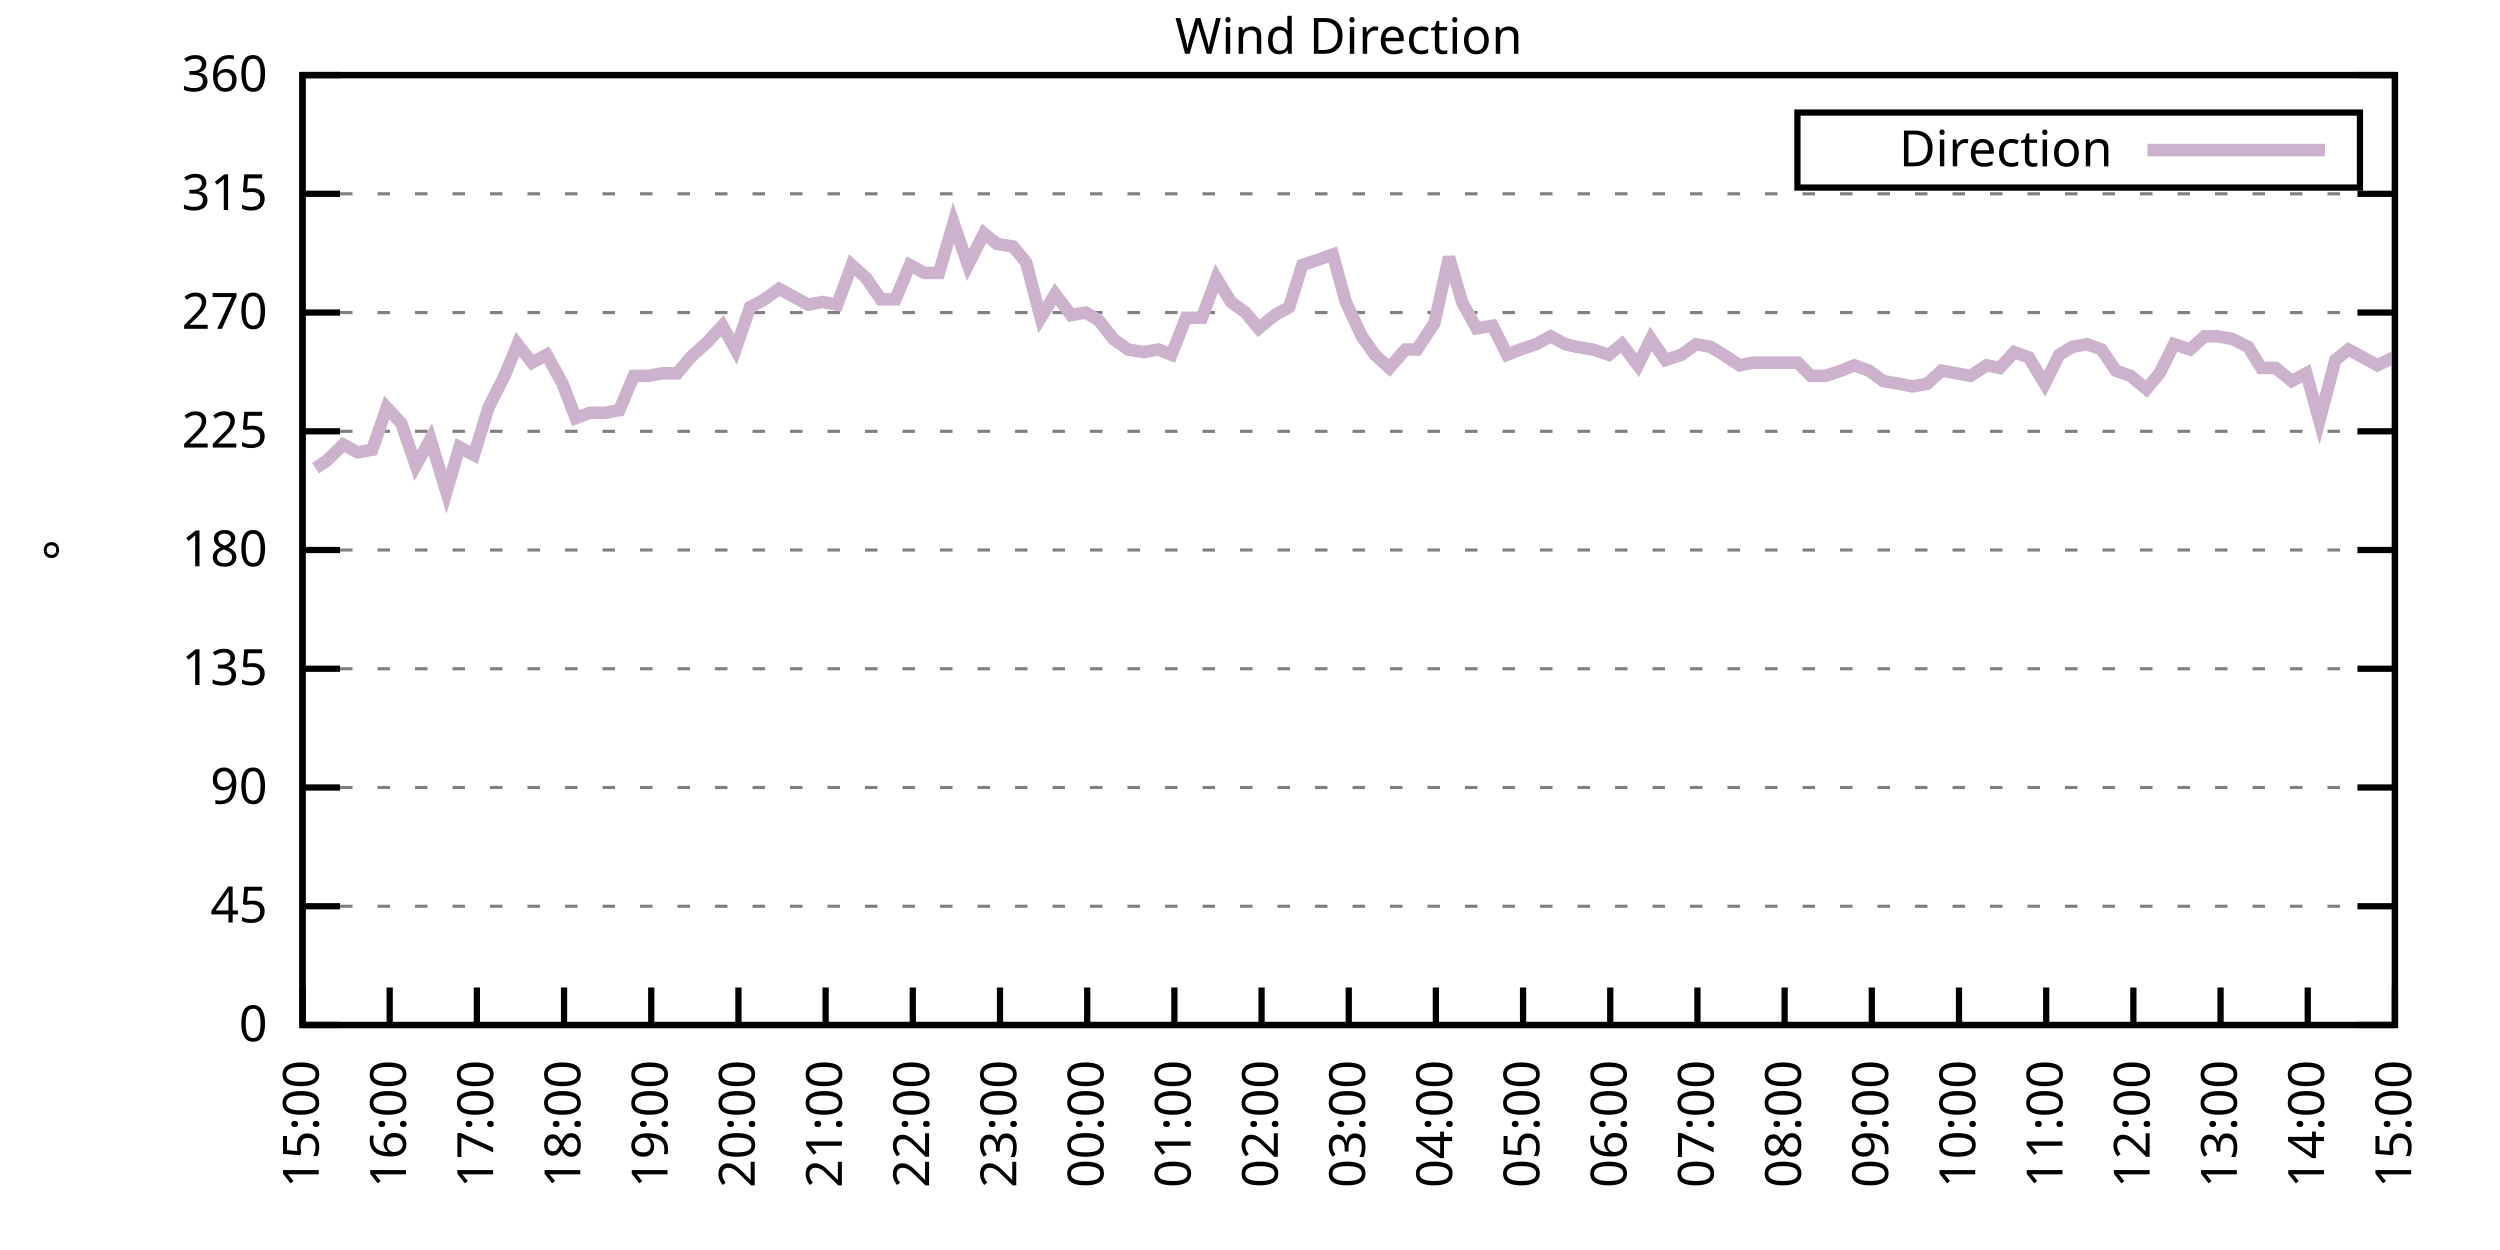
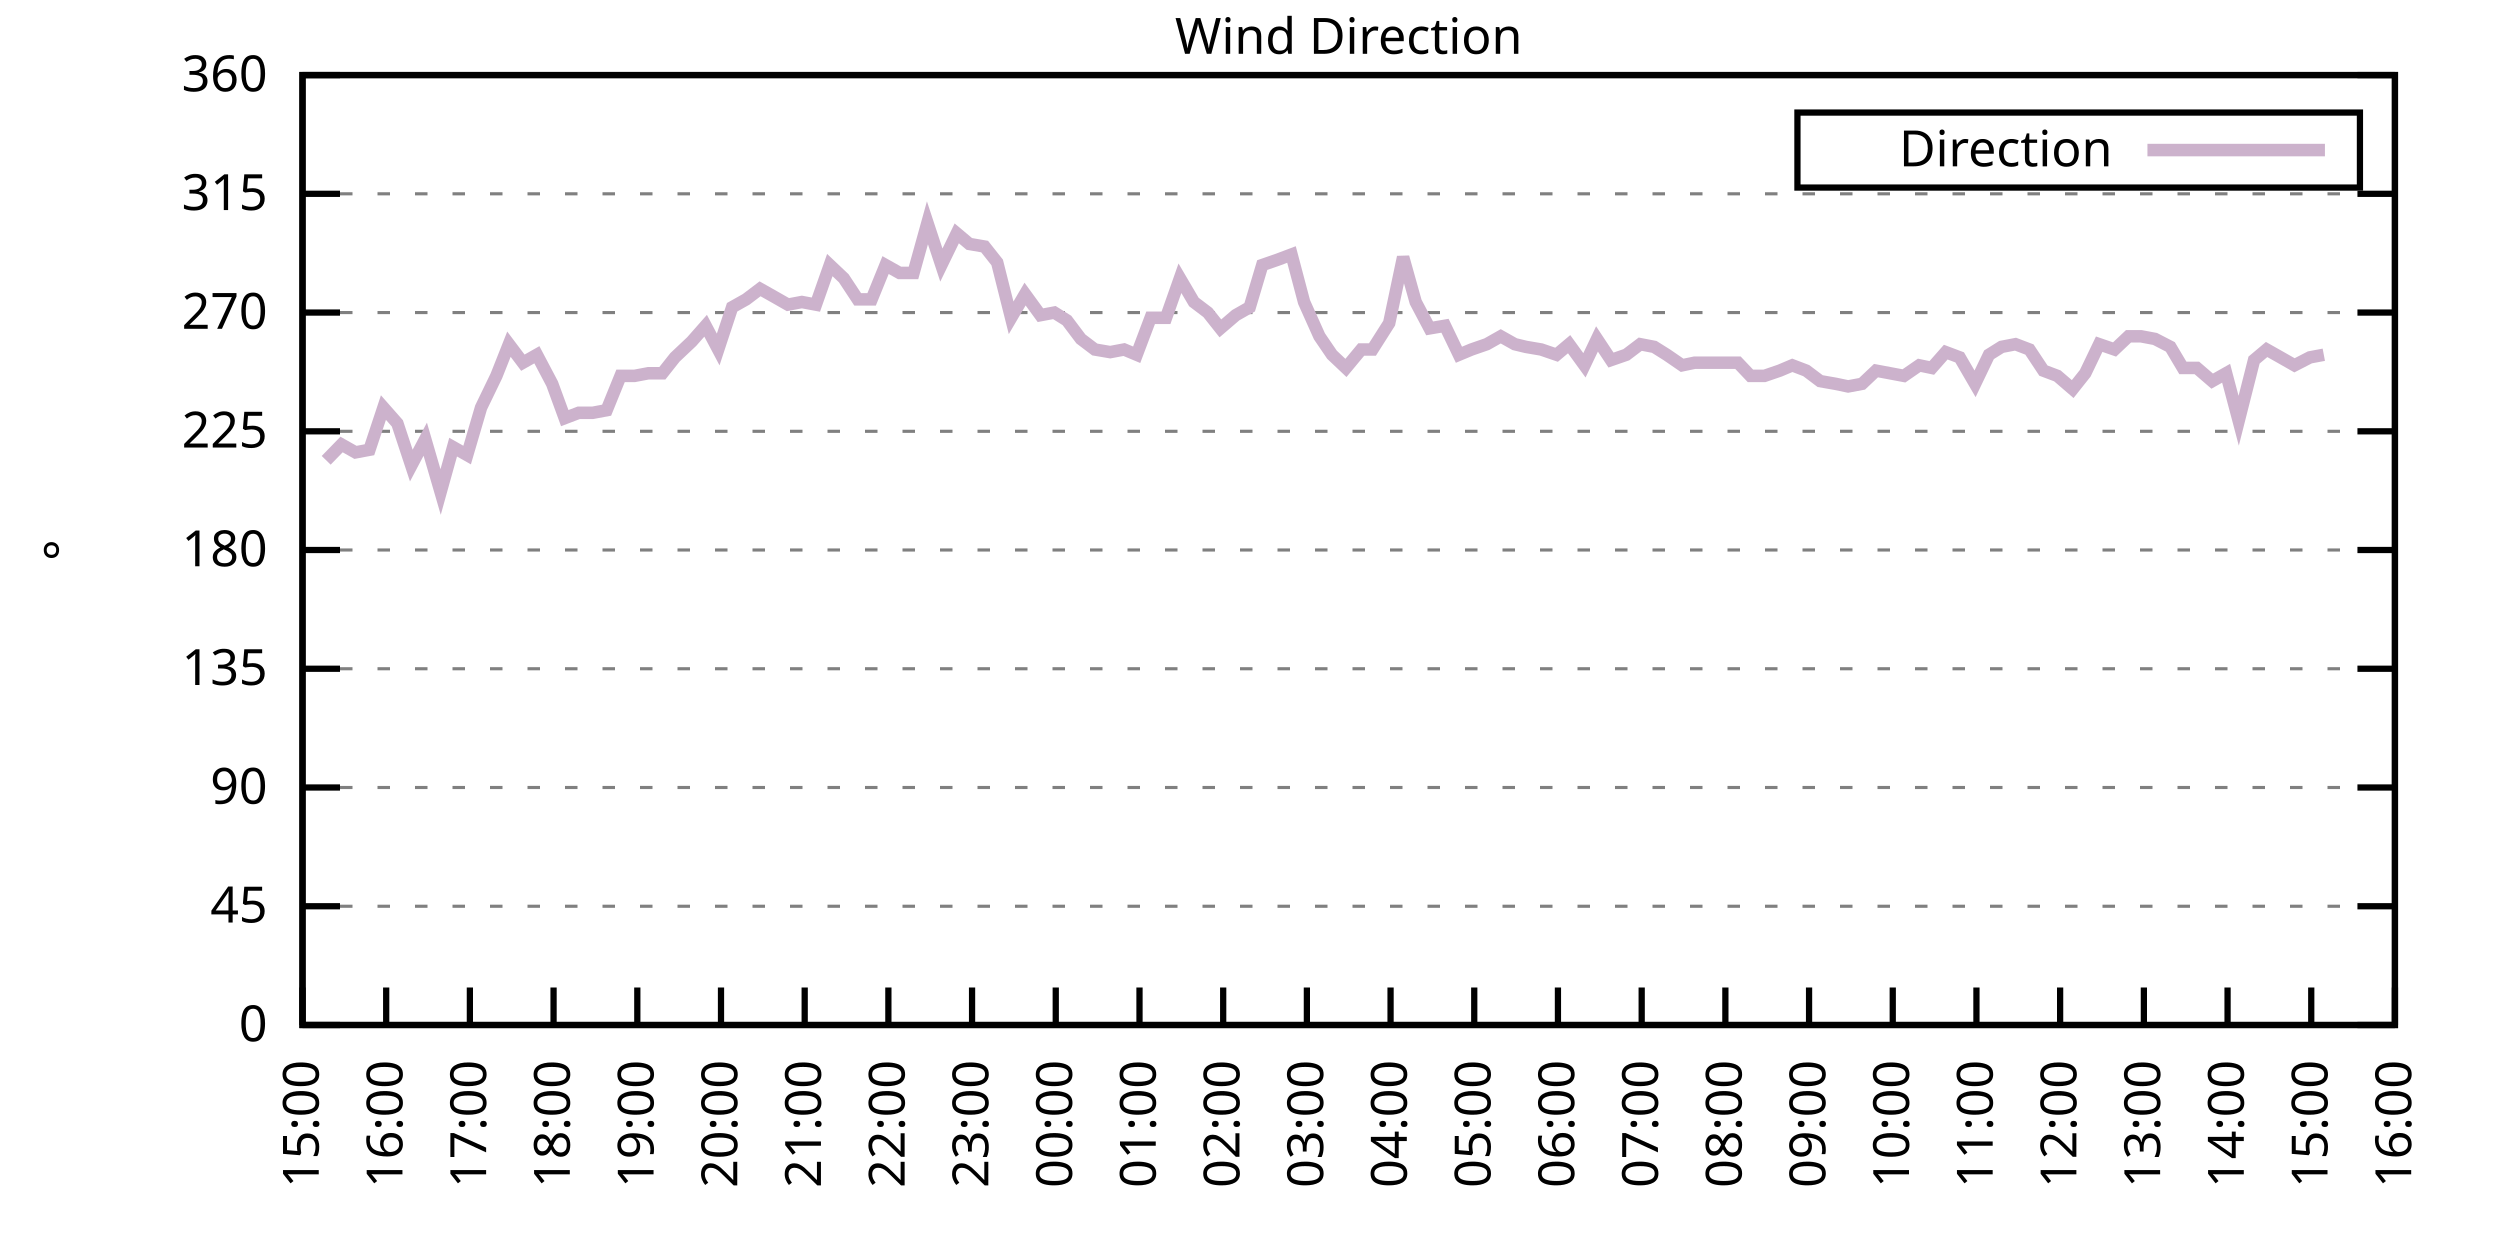
<svg xmlns="http://www.w3.org/2000/svg" xmlns:xlink="http://www.w3.org/1999/xlink" width="400" height="200" viewBox="0 0 400 200">
  <g id="gnuplot_canvas">
    <rect x="0" y="0" width="400" height="200" fill="none" />
    <defs>
      <circle id="gpDot" r="0.5" stroke-width="0.5" stroke="currentColor" />
      <path id="gpPt0" stroke-width="0.333" stroke="currentColor" d="M-1,0 h2 M0,-1 v2" />
      <path id="gpPt1" stroke-width="0.333" stroke="currentColor" d="M-1,-1 L1,1 M1,-1 L-1,1" />
      <path id="gpPt2" stroke-width="0.333" stroke="currentColor" d="M-1,0 L1,0 M0,-1 L0,1 M-1,-1 L1,1 M-1,1 L1,-1" />
      <rect id="gpPt3" stroke-width="0.333" stroke="currentColor" x="-1" y="-1" width="2" height="2" />
      <rect id="gpPt4" stroke-width="0.333" stroke="currentColor" fill="currentColor" x="-1" y="-1" width="2" height="2" />
      <circle id="gpPt5" stroke-width="0.333" stroke="currentColor" cx="0" cy="0" r="1" />
      <use xlink:href="#gpPt5" id="gpPt6" fill="currentColor" stroke="none" />
      <path id="gpPt7" stroke-width="0.333" stroke="currentColor" d="M0,-1.33 L-1.33,0.67 L1.33,0.67 z" />
      <use xlink:href="#gpPt7" id="gpPt8" fill="currentColor" stroke="none" />
      <use xlink:href="#gpPt7" id="gpPt9" stroke="currentColor" transform="rotate(180)" />
      <use xlink:href="#gpPt9" id="gpPt10" fill="currentColor" stroke="none" />
      <use xlink:href="#gpPt3" id="gpPt11" stroke="currentColor" transform="rotate(45)" />
      <use xlink:href="#gpPt11" id="gpPt12" fill="currentColor" stroke="none" />
      <path id="gpPt13" stroke-width="0.333" stroke="currentColor" d="M0,1.330 L1.265,0.411 L0.782,-1.067 L-0.782,-1.076 L-1.265,0.411 z" />
      <use xlink:href="#gpPt13" id="gpPt14" fill="currentColor" stroke="none" />
      <filter id="textbox" filterUnits="objectBoundingBox" x="0" y="0" height="1" width="1">
        <feFlood flood-color="white" flood-opacity="1" result="bgnd" />
        <feComposite in="SourceGraphic" in2="bgnd" operator="atop" />
      </filter>
      <filter id="greybox" filterUnits="objectBoundingBox" x="0" y="0" height="1" width="1">
        <feFlood flood-color="lightgrey" flood-opacity="1" result="grey" />
        <feComposite in="SourceGraphic" in2="grey" operator="atop" />
      </filter>
    </defs>
    <g fill="none" color="white" stroke="currentColor" stroke-width="1.00" stroke-linecap="butt" stroke-linejoin="miter">
</g>
    <g fill="none" color="black" stroke="currentColor" stroke-width="1.00" stroke-linecap="butt" stroke-linejoin="miter">
      <g stroke="none" shape-rendering="crispEdges">
        <polygon fill="rgb(255, 255, 255)" points="48.40,164.00 383.18,164.00 383.18,12.02 48.40,12.02 " />
      </g>
    </g>
    <g fill="none" color="black" stroke="currentColor" stroke-width="1.00" stroke-linecap="butt" stroke-linejoin="miter">
</g>
    <g fill="none" color="black" stroke="black" stroke-width="0.50" stroke-linecap="butt" stroke-linejoin="miter">
</g>
    <g fill="none" color="gray" stroke="currentColor" stroke-width="0.50" stroke-linecap="butt" stroke-linejoin="miter">
      <path stroke="gray" stroke-dasharray="2,4" class="gridline" d="M48.40,164.00 L383.19,164.00  " />
    </g>
    <g fill="none" color="gray" stroke="gray" stroke-width="1.00" stroke-linecap="butt" stroke-linejoin="miter">
</g>
    <g fill="none" color="black" stroke="currentColor" stroke-width="1.00" stroke-linecap="butt" stroke-linejoin="miter">
      <path stroke="black" d="M48.40,164.00 L54.40,164.00 M383.19,164.00 L377.19,164.00  " />
      <g transform="translate(42.80,166.60)" stroke="none" fill="black" font-family="Sans" font-size="8.00" text-anchor="end">
        <text>
          <tspan font-family="Sans"> 0</tspan>
        </text>
      </g>
    </g>
    <g fill="none" color="black" stroke="currentColor" stroke-width="1.00" stroke-linecap="butt" stroke-linejoin="miter">
</g>
    <g fill="none" color="black" stroke="black" stroke-width="0.50" stroke-linecap="butt" stroke-linejoin="miter">
</g>
    <g fill="none" color="gray" stroke="currentColor" stroke-width="0.50" stroke-linecap="butt" stroke-linejoin="miter">
      <path stroke="gray" stroke-dasharray="2,4" class="gridline" d="M48.40,145.00 L383.19,145.00  " />
    </g>
    <g fill="none" color="gray" stroke="gray" stroke-width="1.00" stroke-linecap="butt" stroke-linejoin="miter">
</g>
    <g fill="none" color="black" stroke="currentColor" stroke-width="1.00" stroke-linecap="butt" stroke-linejoin="miter">
      <path stroke="black" d="M48.40,145.00 L54.40,145.00 M383.19,145.00 L377.19,145.00  " />
      <g transform="translate(42.80,147.60)" stroke="none" fill="black" font-family="Sans" font-size="8.00" text-anchor="end">
        <text>
          <tspan font-family="Sans"> 45</tspan>
        </text>
      </g>
    </g>
    <g fill="none" color="black" stroke="currentColor" stroke-width="1.00" stroke-linecap="butt" stroke-linejoin="miter">
</g>
    <g fill="none" color="black" stroke="black" stroke-width="0.50" stroke-linecap="butt" stroke-linejoin="miter">
</g>
    <g fill="none" color="gray" stroke="currentColor" stroke-width="0.50" stroke-linecap="butt" stroke-linejoin="miter">
      <path stroke="gray" stroke-dasharray="2,4" class="gridline" d="M48.40,126.00 L383.19,126.00  " />
    </g>
    <g fill="none" color="gray" stroke="gray" stroke-width="1.00" stroke-linecap="butt" stroke-linejoin="miter">
</g>
    <g fill="none" color="black" stroke="currentColor" stroke-width="1.00" stroke-linecap="butt" stroke-linejoin="miter">
      <path stroke="black" d="M48.40,126.00 L54.40,126.00 M383.19,126.00 L377.19,126.00  " />
      <g transform="translate(42.80,128.60)" stroke="none" fill="black" font-family="Sans" font-size="8.00" text-anchor="end">
        <text>
          <tspan font-family="Sans"> 90</tspan>
        </text>
      </g>
    </g>
    <g fill="none" color="black" stroke="currentColor" stroke-width="1.00" stroke-linecap="butt" stroke-linejoin="miter">
</g>
    <g fill="none" color="black" stroke="black" stroke-width="0.50" stroke-linecap="butt" stroke-linejoin="miter">
</g>
    <g fill="none" color="gray" stroke="currentColor" stroke-width="0.50" stroke-linecap="butt" stroke-linejoin="miter">
      <path stroke="gray" stroke-dasharray="2,4" class="gridline" d="M48.40,107.00 L383.19,107.00  " />
    </g>
    <g fill="none" color="gray" stroke="gray" stroke-width="1.00" stroke-linecap="butt" stroke-linejoin="miter">
</g>
    <g fill="none" color="black" stroke="currentColor" stroke-width="1.00" stroke-linecap="butt" stroke-linejoin="miter">
      <path stroke="black" d="M48.40,107.00 L54.40,107.00 M383.19,107.00 L377.19,107.00  " />
      <g transform="translate(42.80,109.60)" stroke="none" fill="black" font-family="Sans" font-size="8.00" text-anchor="end">
        <text>
          <tspan font-family="Sans"> 135</tspan>
        </text>
      </g>
    </g>
    <g fill="none" color="black" stroke="currentColor" stroke-width="1.00" stroke-linecap="butt" stroke-linejoin="miter">
</g>
    <g fill="none" color="black" stroke="black" stroke-width="0.50" stroke-linecap="butt" stroke-linejoin="miter">
</g>
    <g fill="none" color="gray" stroke="currentColor" stroke-width="0.50" stroke-linecap="butt" stroke-linejoin="miter">
      <path stroke="gray" stroke-dasharray="2,4" class="gridline" d="M48.40,88.00 L383.19,88.00  " />
    </g>
    <g fill="none" color="gray" stroke="gray" stroke-width="1.00" stroke-linecap="butt" stroke-linejoin="miter">
</g>
    <g fill="none" color="black" stroke="currentColor" stroke-width="1.00" stroke-linecap="butt" stroke-linejoin="miter">
      <path stroke="black" d="M48.40,88.00 L54.40,88.00 M383.19,88.00 L377.19,88.00  " />
      <g transform="translate(42.80,90.60)" stroke="none" fill="black" font-family="Sans" font-size="8.00" text-anchor="end">
        <text>
          <tspan font-family="Sans"> 180</tspan>
        </text>
      </g>
    </g>
    <g fill="none" color="black" stroke="currentColor" stroke-width="1.00" stroke-linecap="butt" stroke-linejoin="miter">
</g>
    <g fill="none" color="black" stroke="black" stroke-width="0.50" stroke-linecap="butt" stroke-linejoin="miter">
</g>
    <g fill="none" color="gray" stroke="currentColor" stroke-width="0.50" stroke-linecap="butt" stroke-linejoin="miter">
      <path stroke="gray" stroke-dasharray="2,4" class="gridline" d="M48.40,69.01 L383.19,69.01  " />
    </g>
    <g fill="none" color="gray" stroke="gray" stroke-width="1.00" stroke-linecap="butt" stroke-linejoin="miter">
</g>
    <g fill="none" color="black" stroke="currentColor" stroke-width="1.00" stroke-linecap="butt" stroke-linejoin="miter">
      <path stroke="black" d="M48.40,69.01 L54.40,69.01 M383.19,69.01 L377.19,69.01  " />
      <g transform="translate(42.80,71.61)" stroke="none" fill="black" font-family="Sans" font-size="8.00" text-anchor="end">
        <text>
          <tspan font-family="Sans"> 225</tspan>
        </text>
      </g>
    </g>
    <g fill="none" color="black" stroke="currentColor" stroke-width="1.00" stroke-linecap="butt" stroke-linejoin="miter">
</g>
    <g fill="none" color="black" stroke="black" stroke-width="0.50" stroke-linecap="butt" stroke-linejoin="miter">
</g>
    <g fill="none" color="gray" stroke="currentColor" stroke-width="0.50" stroke-linecap="butt" stroke-linejoin="miter">
      <path stroke="gray" stroke-dasharray="2,4" class="gridline" d="M48.40,50.01 L383.19,50.01  " />
    </g>
    <g fill="none" color="gray" stroke="gray" stroke-width="1.00" stroke-linecap="butt" stroke-linejoin="miter">
</g>
    <g fill="none" color="black" stroke="currentColor" stroke-width="1.00" stroke-linecap="butt" stroke-linejoin="miter">
      <path stroke="black" d="M48.40,50.01 L54.40,50.01 M383.19,50.01 L377.19,50.01  " />
      <g transform="translate(42.80,52.61)" stroke="none" fill="black" font-family="Sans" font-size="8.00" text-anchor="end">
        <text>
          <tspan font-family="Sans"> 270</tspan>
        </text>
      </g>
    </g>
    <g fill="none" color="black" stroke="currentColor" stroke-width="1.00" stroke-linecap="butt" stroke-linejoin="miter">
</g>
    <g fill="none" color="black" stroke="black" stroke-width="0.50" stroke-linecap="butt" stroke-linejoin="miter">
</g>
    <g fill="none" color="gray" stroke="currentColor" stroke-width="0.50" stroke-linecap="butt" stroke-linejoin="miter">
      <path stroke="gray" stroke-dasharray="2,4" class="gridline" d="M48.40,31.01 L383.19,31.01  " />
    </g>
    <g fill="none" color="gray" stroke="gray" stroke-width="1.00" stroke-linecap="butt" stroke-linejoin="miter">
</g>
    <g fill="none" color="black" stroke="currentColor" stroke-width="1.00" stroke-linecap="butt" stroke-linejoin="miter">
      <path stroke="black" d="M48.40,31.01 L54.40,31.01 M383.19,31.01 L377.19,31.01  " />
      <g transform="translate(42.80,33.61)" stroke="none" fill="black" font-family="Sans" font-size="8.00" text-anchor="end">
        <text>
          <tspan font-family="Sans"> 315</tspan>
        </text>
      </g>
    </g>
    <g fill="none" color="black" stroke="currentColor" stroke-width="1.00" stroke-linecap="butt" stroke-linejoin="miter">
</g>
    <g fill="none" color="black" stroke="black" stroke-width="0.50" stroke-linecap="butt" stroke-linejoin="miter">
</g>
    <g fill="none" color="gray" stroke="currentColor" stroke-width="0.50" stroke-linecap="butt" stroke-linejoin="miter">
      <path stroke="gray" stroke-dasharray="2,4" class="gridline" d="M48.40,12.01 L383.19,12.01  " />
    </g>
    <g fill="none" color="gray" stroke="gray" stroke-width="1.00" stroke-linecap="butt" stroke-linejoin="miter">
</g>
    <g fill="none" color="black" stroke="currentColor" stroke-width="1.00" stroke-linecap="butt" stroke-linejoin="miter">
      <path stroke="black" d="M48.40,12.01 L54.40,12.01 M383.19,12.01 L377.19,12.01  " />
      <g transform="translate(42.80,14.61)" stroke="none" fill="black" font-family="Sans" font-size="8.00" text-anchor="end">
        <text>
          <tspan font-family="Sans"> 360</tspan>
        </text>
      </g>
    </g>
    <g fill="none" color="black" stroke="currentColor" stroke-width="1.00" stroke-linecap="butt" stroke-linejoin="miter">
      <path stroke="black" d="M48.40,164.00 L48.40,158.00  " />
      <g transform="translate(51.00,169.60) rotate(270.00)" stroke="none" fill="black" font-family="Sans" font-size="8.00" text-anchor="end">
        <text>
          <tspan font-family="Sans">15:00</tspan>
        </text>
      </g>
    </g>
    <g fill="none" color="black" stroke="currentColor" stroke-width="1.00" stroke-linecap="butt" stroke-linejoin="miter">
-       <path stroke="black" d="M62.35,164.00 L62.35,158.00  " />
-       <g transform="translate(64.95,169.60) rotate(270.00)" stroke="none" fill="black" font-family="Sans" font-size="8.00" text-anchor="end">
+       <path stroke="black" d="M61.79,164.00 L61.79,158.00  " />
+       <g transform="translate(64.39,169.60) rotate(270.00)" stroke="none" fill="black" font-family="Sans" font-size="8.00" text-anchor="end">
        <text>
          <tspan font-family="Sans">16:00</tspan>
        </text>
      </g>
    </g>
    <g fill="none" color="black" stroke="currentColor" stroke-width="1.00" stroke-linecap="butt" stroke-linejoin="miter">
-       <path stroke="black" d="M76.30,164.00 L76.30,158.00  " />
-       <g transform="translate(78.90,169.60) rotate(270.00)" stroke="none" fill="black" font-family="Sans" font-size="8.00" text-anchor="end">
+       <path stroke="black" d="M75.18,164.00 L75.18,158.00  " />
+       <g transform="translate(77.78,169.60) rotate(270.00)" stroke="none" fill="black" font-family="Sans" font-size="8.00" text-anchor="end">
        <text>
          <tspan font-family="Sans">17:00</tspan>
        </text>
      </g>
    </g>
    <g fill="none" color="black" stroke="currentColor" stroke-width="1.00" stroke-linecap="butt" stroke-linejoin="miter">
-       <path stroke="black" d="M90.25,164.00 L90.25,158.00  " />
-       <g transform="translate(92.85,169.60) rotate(270.00)" stroke="none" fill="black" font-family="Sans" font-size="8.00" text-anchor="end">
+       <path stroke="black" d="M88.57,164.00 L88.57,158.00  " />
+       <g transform="translate(91.17,169.60) rotate(270.00)" stroke="none" fill="black" font-family="Sans" font-size="8.00" text-anchor="end">
        <text>
          <tspan font-family="Sans">18:00</tspan>
        </text>
      </g>
    </g>
    <g fill="none" color="black" stroke="currentColor" stroke-width="1.00" stroke-linecap="butt" stroke-linejoin="miter">
-       <path stroke="black" d="M104.20,164.00 L104.20,158.00  " />
-       <g transform="translate(106.80,169.60) rotate(270.00)" stroke="none" fill="black" font-family="Sans" font-size="8.00" text-anchor="end">
+       <path stroke="black" d="M101.97,164.00 L101.97,158.00  " />
+       <g transform="translate(104.57,169.60) rotate(270.00)" stroke="none" fill="black" font-family="Sans" font-size="8.00" text-anchor="end">
        <text>
          <tspan font-family="Sans">19:00</tspan>
        </text>
      </g>
    </g>
    <g fill="none" color="black" stroke="currentColor" stroke-width="1.00" stroke-linecap="butt" stroke-linejoin="miter">
-       <path stroke="black" d="M118.15,164.00 L118.15,158.00  " />
-       <g transform="translate(120.75,169.60) rotate(270.00)" stroke="none" fill="black" font-family="Sans" font-size="8.00" text-anchor="end">
+       <path stroke="black" d="M115.36,164.00 L115.36,158.00  " />
+       <g transform="translate(117.96,169.60) rotate(270.00)" stroke="none" fill="black" font-family="Sans" font-size="8.00" text-anchor="end">
        <text>
          <tspan font-family="Sans">20:00</tspan>
        </text>
      </g>
    </g>
    <g fill="none" color="black" stroke="currentColor" stroke-width="1.00" stroke-linecap="butt" stroke-linejoin="miter">
-       <path stroke="black" d="M132.10,164.00 L132.10,158.00  " />
-       <g transform="translate(134.70,169.60) rotate(270.00)" stroke="none" fill="black" font-family="Sans" font-size="8.00" text-anchor="end">
+       <path stroke="black" d="M128.75,164.00 L128.75,158.00  " />
+       <g transform="translate(131.35,169.60) rotate(270.00)" stroke="none" fill="black" font-family="Sans" font-size="8.00" text-anchor="end">
        <text>
          <tspan font-family="Sans">21:00</tspan>
        </text>
      </g>
    </g>
    <g fill="none" color="black" stroke="currentColor" stroke-width="1.00" stroke-linecap="butt" stroke-linejoin="miter">
-       <path stroke="black" d="M146.05,164.00 L146.05,158.00  " />
-       <g transform="translate(148.65,169.60) rotate(270.00)" stroke="none" fill="black" font-family="Sans" font-size="8.00" text-anchor="end">
+       <path stroke="black" d="M142.14,164.00 L142.14,158.00  " />
+       <g transform="translate(144.74,169.60) rotate(270.00)" stroke="none" fill="black" font-family="Sans" font-size="8.00" text-anchor="end">
        <text>
          <tspan font-family="Sans">22:00</tspan>
        </text>
      </g>
    </g>
    <g fill="none" color="black" stroke="currentColor" stroke-width="1.00" stroke-linecap="butt" stroke-linejoin="miter">
-       <path stroke="black" d="M160.00,164.00 L160.00,158.00  " />
-       <g transform="translate(162.60,169.60) rotate(270.00)" stroke="none" fill="black" font-family="Sans" font-size="8.00" text-anchor="end">
+       <path stroke="black" d="M155.53,164.00 L155.53,158.00  " />
+       <g transform="translate(158.13,169.60) rotate(270.00)" stroke="none" fill="black" font-family="Sans" font-size="8.00" text-anchor="end">
        <text>
          <tspan font-family="Sans">23:00</tspan>
        </text>
      </g>
    </g>
    <g fill="none" color="black" stroke="currentColor" stroke-width="1.00" stroke-linecap="butt" stroke-linejoin="miter">
-       <path stroke="black" d="M173.95,164.00 L173.95,158.00  " />
-       <g transform="translate(176.55,169.60) rotate(270.00)" stroke="none" fill="black" font-family="Sans" font-size="8.00" text-anchor="end">
+       <path stroke="black" d="M168.92,164.00 L168.92,158.00  " />
+       <g transform="translate(171.52,169.60) rotate(270.00)" stroke="none" fill="black" font-family="Sans" font-size="8.00" text-anchor="end">
        <text>
          <tspan font-family="Sans">00:00</tspan>
        </text>
      </g>
    </g>
    <g fill="none" color="black" stroke="currentColor" stroke-width="1.00" stroke-linecap="butt" stroke-linejoin="miter">
-       <path stroke="black" d="M187.90,164.00 L187.90,158.00  " />
-       <g transform="translate(190.50,169.60) rotate(270.00)" stroke="none" fill="black" font-family="Sans" font-size="8.00" text-anchor="end">
+       <path stroke="black" d="M182.32,164.00 L182.32,158.00  " />
+       <g transform="translate(184.92,169.60) rotate(270.00)" stroke="none" fill="black" font-family="Sans" font-size="8.00" text-anchor="end">
        <text>
          <tspan font-family="Sans">01:00</tspan>
        </text>
      </g>
    </g>
    <g fill="none" color="black" stroke="currentColor" stroke-width="1.00" stroke-linecap="butt" stroke-linejoin="miter">
-       <path stroke="black" d="M201.85,164.00 L201.85,158.00  " />
-       <g transform="translate(204.45,169.60) rotate(270.00)" stroke="none" fill="black" font-family="Sans" font-size="8.00" text-anchor="end">
+       <path stroke="black" d="M195.71,164.00 L195.71,158.00  " />
+       <g transform="translate(198.31,169.60) rotate(270.00)" stroke="none" fill="black" font-family="Sans" font-size="8.00" text-anchor="end">
        <text>
          <tspan font-family="Sans">02:00</tspan>
        </text>
      </g>
    </g>
    <g fill="none" color="black" stroke="currentColor" stroke-width="1.00" stroke-linecap="butt" stroke-linejoin="miter">
-       <path stroke="black" d="M215.80,164.00 L215.80,158.00  " />
-       <g transform="translate(218.40,169.60) rotate(270.00)" stroke="none" fill="black" font-family="Sans" font-size="8.00" text-anchor="end">
+       <path stroke="black" d="M209.10,164.00 L209.10,158.00  " />
+       <g transform="translate(211.70,169.60) rotate(270.00)" stroke="none" fill="black" font-family="Sans" font-size="8.00" text-anchor="end">
        <text>
          <tspan font-family="Sans">03:00</tspan>
        </text>
      </g>
    </g>
    <g fill="none" color="black" stroke="currentColor" stroke-width="1.00" stroke-linecap="butt" stroke-linejoin="miter">
-       <path stroke="black" d="M229.74,164.00 L229.74,158.00  " />
-       <g transform="translate(232.34,169.60) rotate(270.00)" stroke="none" fill="black" font-family="Sans" font-size="8.00" text-anchor="end">
+       <path stroke="black" d="M222.49,164.00 L222.49,158.00  " />
+       <g transform="translate(225.09,169.60) rotate(270.00)" stroke="none" fill="black" font-family="Sans" font-size="8.00" text-anchor="end">
        <text>
          <tspan font-family="Sans">04:00</tspan>
        </text>
      </g>
    </g>
    <g fill="none" color="black" stroke="currentColor" stroke-width="1.00" stroke-linecap="butt" stroke-linejoin="miter">
-       <path stroke="black" d="M243.69,164.00 L243.69,158.00  " />
-       <g transform="translate(246.29,169.60) rotate(270.00)" stroke="none" fill="black" font-family="Sans" font-size="8.00" text-anchor="end">
+       <path stroke="black" d="M235.88,164.00 L235.88,158.00  " />
+       <g transform="translate(238.48,169.60) rotate(270.00)" stroke="none" fill="black" font-family="Sans" font-size="8.00" text-anchor="end">
        <text>
          <tspan font-family="Sans">05:00</tspan>
        </text>
      </g>
    </g>
    <g fill="none" color="black" stroke="currentColor" stroke-width="1.00" stroke-linecap="butt" stroke-linejoin="miter">
-       <path stroke="black" d="M257.64,164.00 L257.64,158.00  " />
-       <g transform="translate(260.24,169.60) rotate(270.00)" stroke="none" fill="black" font-family="Sans" font-size="8.00" text-anchor="end">
+       <path stroke="black" d="M249.27,164.00 L249.27,158.00  " />
+       <g transform="translate(251.87,169.60) rotate(270.00)" stroke="none" fill="black" font-family="Sans" font-size="8.00" text-anchor="end">
        <text>
          <tspan font-family="Sans">06:00</tspan>
        </text>
      </g>
    </g>
    <g fill="none" color="black" stroke="currentColor" stroke-width="1.00" stroke-linecap="butt" stroke-linejoin="miter">
-       <path stroke="black" d="M271.59,164.00 L271.59,158.00  " />
-       <g transform="translate(274.19,169.60) rotate(270.00)" stroke="none" fill="black" font-family="Sans" font-size="8.00" text-anchor="end">
+       <path stroke="black" d="M262.67,164.00 L262.67,158.00  " />
+       <g transform="translate(265.27,169.60) rotate(270.00)" stroke="none" fill="black" font-family="Sans" font-size="8.00" text-anchor="end">
        <text>
          <tspan font-family="Sans">07:00</tspan>
        </text>
      </g>
    </g>
    <g fill="none" color="black" stroke="currentColor" stroke-width="1.00" stroke-linecap="butt" stroke-linejoin="miter">
-       <path stroke="black" d="M285.54,164.00 L285.54,158.00  " />
-       <g transform="translate(288.14,169.60) rotate(270.00)" stroke="none" fill="black" font-family="Sans" font-size="8.00" text-anchor="end">
+       <path stroke="black" d="M276.06,164.00 L276.06,158.00  " />
+       <g transform="translate(278.66,169.60) rotate(270.00)" stroke="none" fill="black" font-family="Sans" font-size="8.00" text-anchor="end">
        <text>
          <tspan font-family="Sans">08:00</tspan>
        </text>
      </g>
    </g>
    <g fill="none" color="black" stroke="currentColor" stroke-width="1.00" stroke-linecap="butt" stroke-linejoin="miter">
-       <path stroke="black" d="M299.49,164.00 L299.49,158.00  " />
-       <g transform="translate(302.09,169.60) rotate(270.00)" stroke="none" fill="black" font-family="Sans" font-size="8.00" text-anchor="end">
+       <path stroke="black" d="M289.45,164.00 L289.45,158.00  " />
+       <g transform="translate(292.05,169.60) rotate(270.00)" stroke="none" fill="black" font-family="Sans" font-size="8.00" text-anchor="end">
        <text>
          <tspan font-family="Sans">09:00</tspan>
        </text>
      </g>
    </g>
    <g fill="none" color="black" stroke="currentColor" stroke-width="1.00" stroke-linecap="butt" stroke-linejoin="miter">
-       <path stroke="black" d="M313.44,164.00 L313.44,158.00  " />
-       <g transform="translate(316.04,169.60) rotate(270.00)" stroke="none" fill="black" font-family="Sans" font-size="8.00" text-anchor="end">
+       <path stroke="black" d="M302.84,164.00 L302.84,158.00  " />
+       <g transform="translate(305.44,169.60) rotate(270.00)" stroke="none" fill="black" font-family="Sans" font-size="8.00" text-anchor="end">
        <text>
          <tspan font-family="Sans">10:00</tspan>
        </text>
      </g>
    </g>
    <g fill="none" color="black" stroke="currentColor" stroke-width="1.00" stroke-linecap="butt" stroke-linejoin="miter">
-       <path stroke="black" d="M327.39,164.00 L327.39,158.00  " />
-       <g transform="translate(329.99,169.60) rotate(270.00)" stroke="none" fill="black" font-family="Sans" font-size="8.00" text-anchor="end">
+       <path stroke="black" d="M316.23,164.00 L316.23,158.00  " />
+       <g transform="translate(318.83,169.60) rotate(270.00)" stroke="none" fill="black" font-family="Sans" font-size="8.00" text-anchor="end">
        <text>
          <tspan font-family="Sans">11:00</tspan>
        </text>
      </g>
    </g>
    <g fill="none" color="black" stroke="currentColor" stroke-width="1.00" stroke-linecap="butt" stroke-linejoin="miter">
-       <path stroke="black" d="M341.34,164.00 L341.34,158.00  " />
-       <g transform="translate(343.94,169.60) rotate(270.00)" stroke="none" fill="black" font-family="Sans" font-size="8.00" text-anchor="end">
+       <path stroke="black" d="M329.62,164.00 L329.62,158.00  " />
+       <g transform="translate(332.22,169.60) rotate(270.00)" stroke="none" fill="black" font-family="Sans" font-size="8.00" text-anchor="end">
        <text>
          <tspan font-family="Sans">12:00</tspan>
        </text>
      </g>
    </g>
    <g fill="none" color="black" stroke="currentColor" stroke-width="1.00" stroke-linecap="butt" stroke-linejoin="miter">
-       <path stroke="black" d="M355.29,164.00 L355.29,158.00  " />
-       <g transform="translate(357.89,169.60) rotate(270.00)" stroke="none" fill="black" font-family="Sans" font-size="8.00" text-anchor="end">
+       <path stroke="black" d="M343.02,164.00 L343.02,158.00  " />
+       <g transform="translate(345.62,169.60) rotate(270.00)" stroke="none" fill="black" font-family="Sans" font-size="8.00" text-anchor="end">
        <text>
          <tspan font-family="Sans">13:00</tspan>
        </text>
      </g>
    </g>
    <g fill="none" color="black" stroke="currentColor" stroke-width="1.00" stroke-linecap="butt" stroke-linejoin="miter">
-       <path stroke="black" d="M369.24,164.00 L369.24,158.00  " />
-       <g transform="translate(371.84,169.60) rotate(270.00)" stroke="none" fill="black" font-family="Sans" font-size="8.00" text-anchor="end">
+       <path stroke="black" d="M356.41,164.00 L356.41,158.00  " />
+       <g transform="translate(359.01,169.60) rotate(270.00)" stroke="none" fill="black" font-family="Sans" font-size="8.00" text-anchor="end">
        <text>
          <tspan font-family="Sans">14:00</tspan>
+         </text>
+       </g>
+     </g>
+     <g fill="none" color="black" stroke="currentColor" stroke-width="1.00" stroke-linecap="butt" stroke-linejoin="miter">
+       <path stroke="black" d="M369.80,164.00 L369.80,158.00  " />
+       <g transform="translate(372.40,169.60) rotate(270.00)" stroke="none" fill="black" font-family="Sans" font-size="8.00" text-anchor="end">
+         <text>
+           <tspan font-family="Sans">15:00</tspan>
        </text>
      </g>
    </g>
    <g fill="none" color="black" stroke="currentColor" stroke-width="1.00" stroke-linecap="butt" stroke-linejoin="miter">
      <path stroke="black" d="M383.19,164.00 L383.19,158.00  " />
      <g transform="translate(385.79,169.60) rotate(270.00)" stroke="none" fill="black" font-family="Sans" font-size="8.00" text-anchor="end">
        <text>
-           <tspan font-family="Sans">15:00</tspan>
+           <tspan font-family="Sans">16:00</tspan>
        </text>
      </g>
    </g>
    <g fill="none" color="black" stroke="currentColor" stroke-width="1.00" stroke-linecap="butt" stroke-linejoin="miter">
</g>
    <g fill="none" color="black" stroke="currentColor" stroke-width="1.00" stroke-linecap="butt" stroke-linejoin="miter">
      <path stroke="black" d="M48.40,12.01 L48.40,164.00 L383.19,164.00 L383.19,12.01 L48.40,12.01 Z  " />
    </g>
    <g fill="none" color="black" stroke="currentColor" stroke-width="1.00" stroke-linecap="butt" stroke-linejoin="miter">
</g>
    <g fill="none" color="black" stroke="currentColor" stroke-width="1.00" stroke-linecap="butt" stroke-linejoin="miter">
      <path stroke="black" d="M287.59,30.01 L287.59,18.01 L377.59,18.01 L377.59,30.01 L287.59,30.01 Z  " />
    </g>
    <g id="Wind_direction_plot_1">
      <g fill="none" color="white" stroke="black" stroke-width="2.00" stroke-linecap="butt" stroke-linejoin="miter">
</g>
      <g fill="none" color="black" stroke="currentColor" stroke-width="2.00" stroke-linecap="butt" stroke-linejoin="miter">
        <g transform="translate(337.99,26.61)" stroke="none" fill="black" font-family="Sans" font-size="8.00" text-anchor="end">
          <text>
            <tspan font-family="Sans">Direction</tspan>
          </text>
        </g>
      </g>
      <g fill="none" color="black" stroke="currentColor" stroke-width="2.00" stroke-linecap="butt" stroke-linejoin="miter">
-         <path stroke="rgb(204, 178, 204)" d="M343.59,24.01 L371.99,24.01 M50.49,74.92 L52.35,73.65 L54.91,71.12 L57.23,72.38 L59.56,71.96 L61.88,65.21   L64.21,67.74 L66.53,74.49 L68.86,70.27 L71.42,78.72 L73.51,71.54 L75.83,72.81 L78.16,65.21 L80.72,60.14   L82.81,55.07 L85.13,58.03 L87.46,56.76 L90.02,61.41 L92.11,66.90 L94.43,66.05 L96.76,66.05 L99.08,65.63   L101.41,60.14 L103.73,60.14 L106.06,59.72 L108.38,59.72 L110.48,57.18 L113.27,54.65 L115.59,52.12 L117.68,55.92   L120.01,49.16 L122.33,47.90 L124.66,46.21 L126.98,47.47 L129.31,48.74 L131.63,48.32 L133.96,48.74 L136.28,42.41   L138.61,44.52 L140.93,47.90 L143.26,47.90 L145.58,42.41 L147.91,43.67 L150.23,43.67 L152.56,35.65 L154.88,42.41   L157.44,37.34 L159.53,39.03 L162.09,39.45 L164.18,41.99 L166.51,50.85 L168.83,47.05 L171.39,50.43 L173.71,50.01   L175.81,51.27 L178.13,54.23 L180.46,55.92 L183.01,56.34 L185.34,55.92 L187.43,56.76 L189.76,50.85 L192.31,50.85   L194.64,44.52 L196.96,48.32 L199.29,50.01 L201.38,52.54 L203.94,50.43 L206.26,49.16 L208.36,42.41 L210.91,41.56   L213.24,40.72 L215.33,48.32 L217.89,53.81 L219.98,56.76 L222.30,58.87 L224.86,55.92 L226.72,55.92 L229.51,51.70   L231.84,41.14 L233.93,48.32 L236.25,52.54 L238.81,52.12 L241.14,56.76 L243.23,55.92 L245.79,55.07 L248.11,53.81   L250.44,55.07 L252.30,55.50 L254.85,55.92 L257.41,56.76 L259.50,55.07 L262.06,58.45 L264.15,54.23 L266.48,57.61   L269.04,56.76 L271.36,55.07 L273.69,55.50 L275.78,56.76 L278.34,58.45 L280.43,58.03 L282.99,58.03 L285.31,58.03   L287.64,58.03 L289.73,60.14 L292.05,60.14 L294.61,59.30 L296.70,58.45 L299.03,59.30 L301.35,60.98 L303.91,61.41   L306.00,61.83 L308.33,61.41 L310.65,59.30 L312.98,59.72 L315.30,60.14 L317.86,58.45 L319.95,58.87 L322.28,56.34   L324.60,57.18 L327.16,61.41 L329.48,56.76 L331.58,55.50 L333.90,55.07 L336.23,55.92 L338.55,59.30 L340.88,60.14   L343.43,62.25 L345.53,59.72 L347.85,55.07 L350.41,55.92 L352.73,53.81 L354.83,53.81 L357.15,54.23 L359.71,55.50   L361.80,58.87 L364.13,58.87 L366.68,60.98 L369.01,59.72 L371.10,67.32 L373.66,57.61 L375.75,55.92 L378.08,57.18   L380.40,58.45 L382.96,57.18  " />
+         <path stroke="rgb(204, 178, 204)" d="M343.59,24.01 L371.99,24.01 M52.19,73.65 L54.65,71.12 L56.88,72.38 L59.11,71.96 L61.35,65.21 L63.58,67.74   L65.81,74.49 L68.04,70.27 L70.50,78.72 L72.50,71.54 L74.74,72.81 L76.97,65.21 L79.42,60.14 L81.43,55.07   L83.66,58.03 L85.90,56.76 L88.35,61.41 L90.36,66.90 L92.59,66.05 L94.82,66.05 L97.06,65.63 L99.29,60.14   L101.52,60.14 L103.75,59.72 L105.98,59.72 L107.99,57.18 L110.67,54.65 L112.90,52.12 L114.91,55.92 L117.14,49.16   L119.38,47.90 L121.61,46.21 L123.84,47.47 L126.07,48.74 L128.30,48.32 L130.54,48.74 L132.77,42.41 L135.00,44.52   L137.23,47.90 L139.46,47.90 L141.69,42.41 L143.93,43.67 L146.16,43.67 L148.39,35.65 L150.62,42.41 L153.08,37.34   L155.09,39.03 L157.54,39.45 L159.55,41.99 L161.78,50.85 L164.01,47.05 L166.47,50.43 L168.70,50.01 L170.71,51.27   L172.94,54.23 L175.17,55.92 L177.63,56.34 L179.86,55.92 L181.87,56.76 L184.10,50.85 L186.56,50.85 L188.79,44.52   L191.02,48.32 L193.25,50.01 L195.26,52.54 L197.72,50.43 L199.95,49.16 L201.96,42.41 L204.41,41.56 L206.64,40.72   L208.65,48.32 L211.11,53.81 L213.12,56.76 L215.35,58.87 L217.80,55.92 L219.59,55.92 L222.27,51.70 L224.50,41.14   L226.51,48.32 L228.74,52.54 L231.20,52.12 L233.43,56.76 L235.44,55.92 L237.89,55.07 L240.12,53.81 L242.36,55.07   L244.14,55.50 L246.60,55.92 L249.05,56.76 L251.06,55.07 L253.51,58.45 L255.52,54.23 L257.76,57.61 L260.21,56.76   L262.44,55.07 L264.67,55.50 L266.68,56.76 L269.14,58.45 L271.15,58.03 L273.60,58.03 L275.83,58.03 L278.07,58.03   L280.07,60.14 L282.31,60.14 L284.76,59.30 L286.77,58.45 L289.00,59.30 L291.23,60.98 L293.69,61.41 L295.70,61.83   L297.93,61.41 L300.16,59.30 L302.39,59.72 L304.63,60.14 L307.08,58.45 L309.09,58.87 L311.32,56.34 L313.55,57.18   L316.01,61.41 L318.24,56.76 L320.25,55.50 L322.48,55.07 L324.71,55.92 L326.95,59.30 L329.18,60.14 L331.63,62.25   L333.64,59.72 L335.87,55.07 L338.33,55.92 L340.56,53.81 L342.57,53.81 L344.80,54.23 L347.26,55.50 L349.26,58.87   L351.50,58.87 L353.95,60.98 L356.18,59.72 L358.19,67.32 L360.65,57.61 L362.66,55.92 L364.89,57.18 L367.12,58.45   L369.58,57.18 L371.81,56.76  " />
      </g>
    </g>
    <g fill="none" color="black" stroke="currentColor" stroke-width="2.00" stroke-linecap="butt" stroke-linejoin="miter">
</g>
    <g fill="none" color="black" stroke="black" stroke-width="1.00" stroke-linecap="butt" stroke-linejoin="miter">
</g>
    <g fill="none" color="black" stroke="currentColor" stroke-width="1.00" stroke-linecap="butt" stroke-linejoin="miter">
      <path stroke="black" d="M48.40,12.01 L48.40,164.00 L383.19,164.00 L383.19,12.01 L48.40,12.01 Z  " />
      <g transform="translate(12.80,88.01) rotate(270.00)" stroke="none" fill="black" font-family="Sans" font-size="8.00" text-anchor="middle">
        <text>
          <tspan font-family="Sans">°</tspan>
        </text>
      </g>
    </g>
    <g fill="none" color="black" stroke="currentColor" stroke-width="1.00" stroke-linecap="butt" stroke-linejoin="miter">
</g>
    <g fill="none" color="black" stroke="currentColor" stroke-width="1.00" stroke-linecap="butt" stroke-linejoin="miter">
      <g transform="translate(215.79,8.61)" stroke="none" fill="black" font-family="Sans" font-size="8.00" text-anchor="middle">
        <text>
          <tspan font-family="Sans">Wind Direction</tspan>
        </text>
      </g>
    </g>
    <g fill="none" color="black" stroke="currentColor" stroke-width="1.00" stroke-linecap="butt" stroke-linejoin="miter">
</g>
  </g>
</svg>
